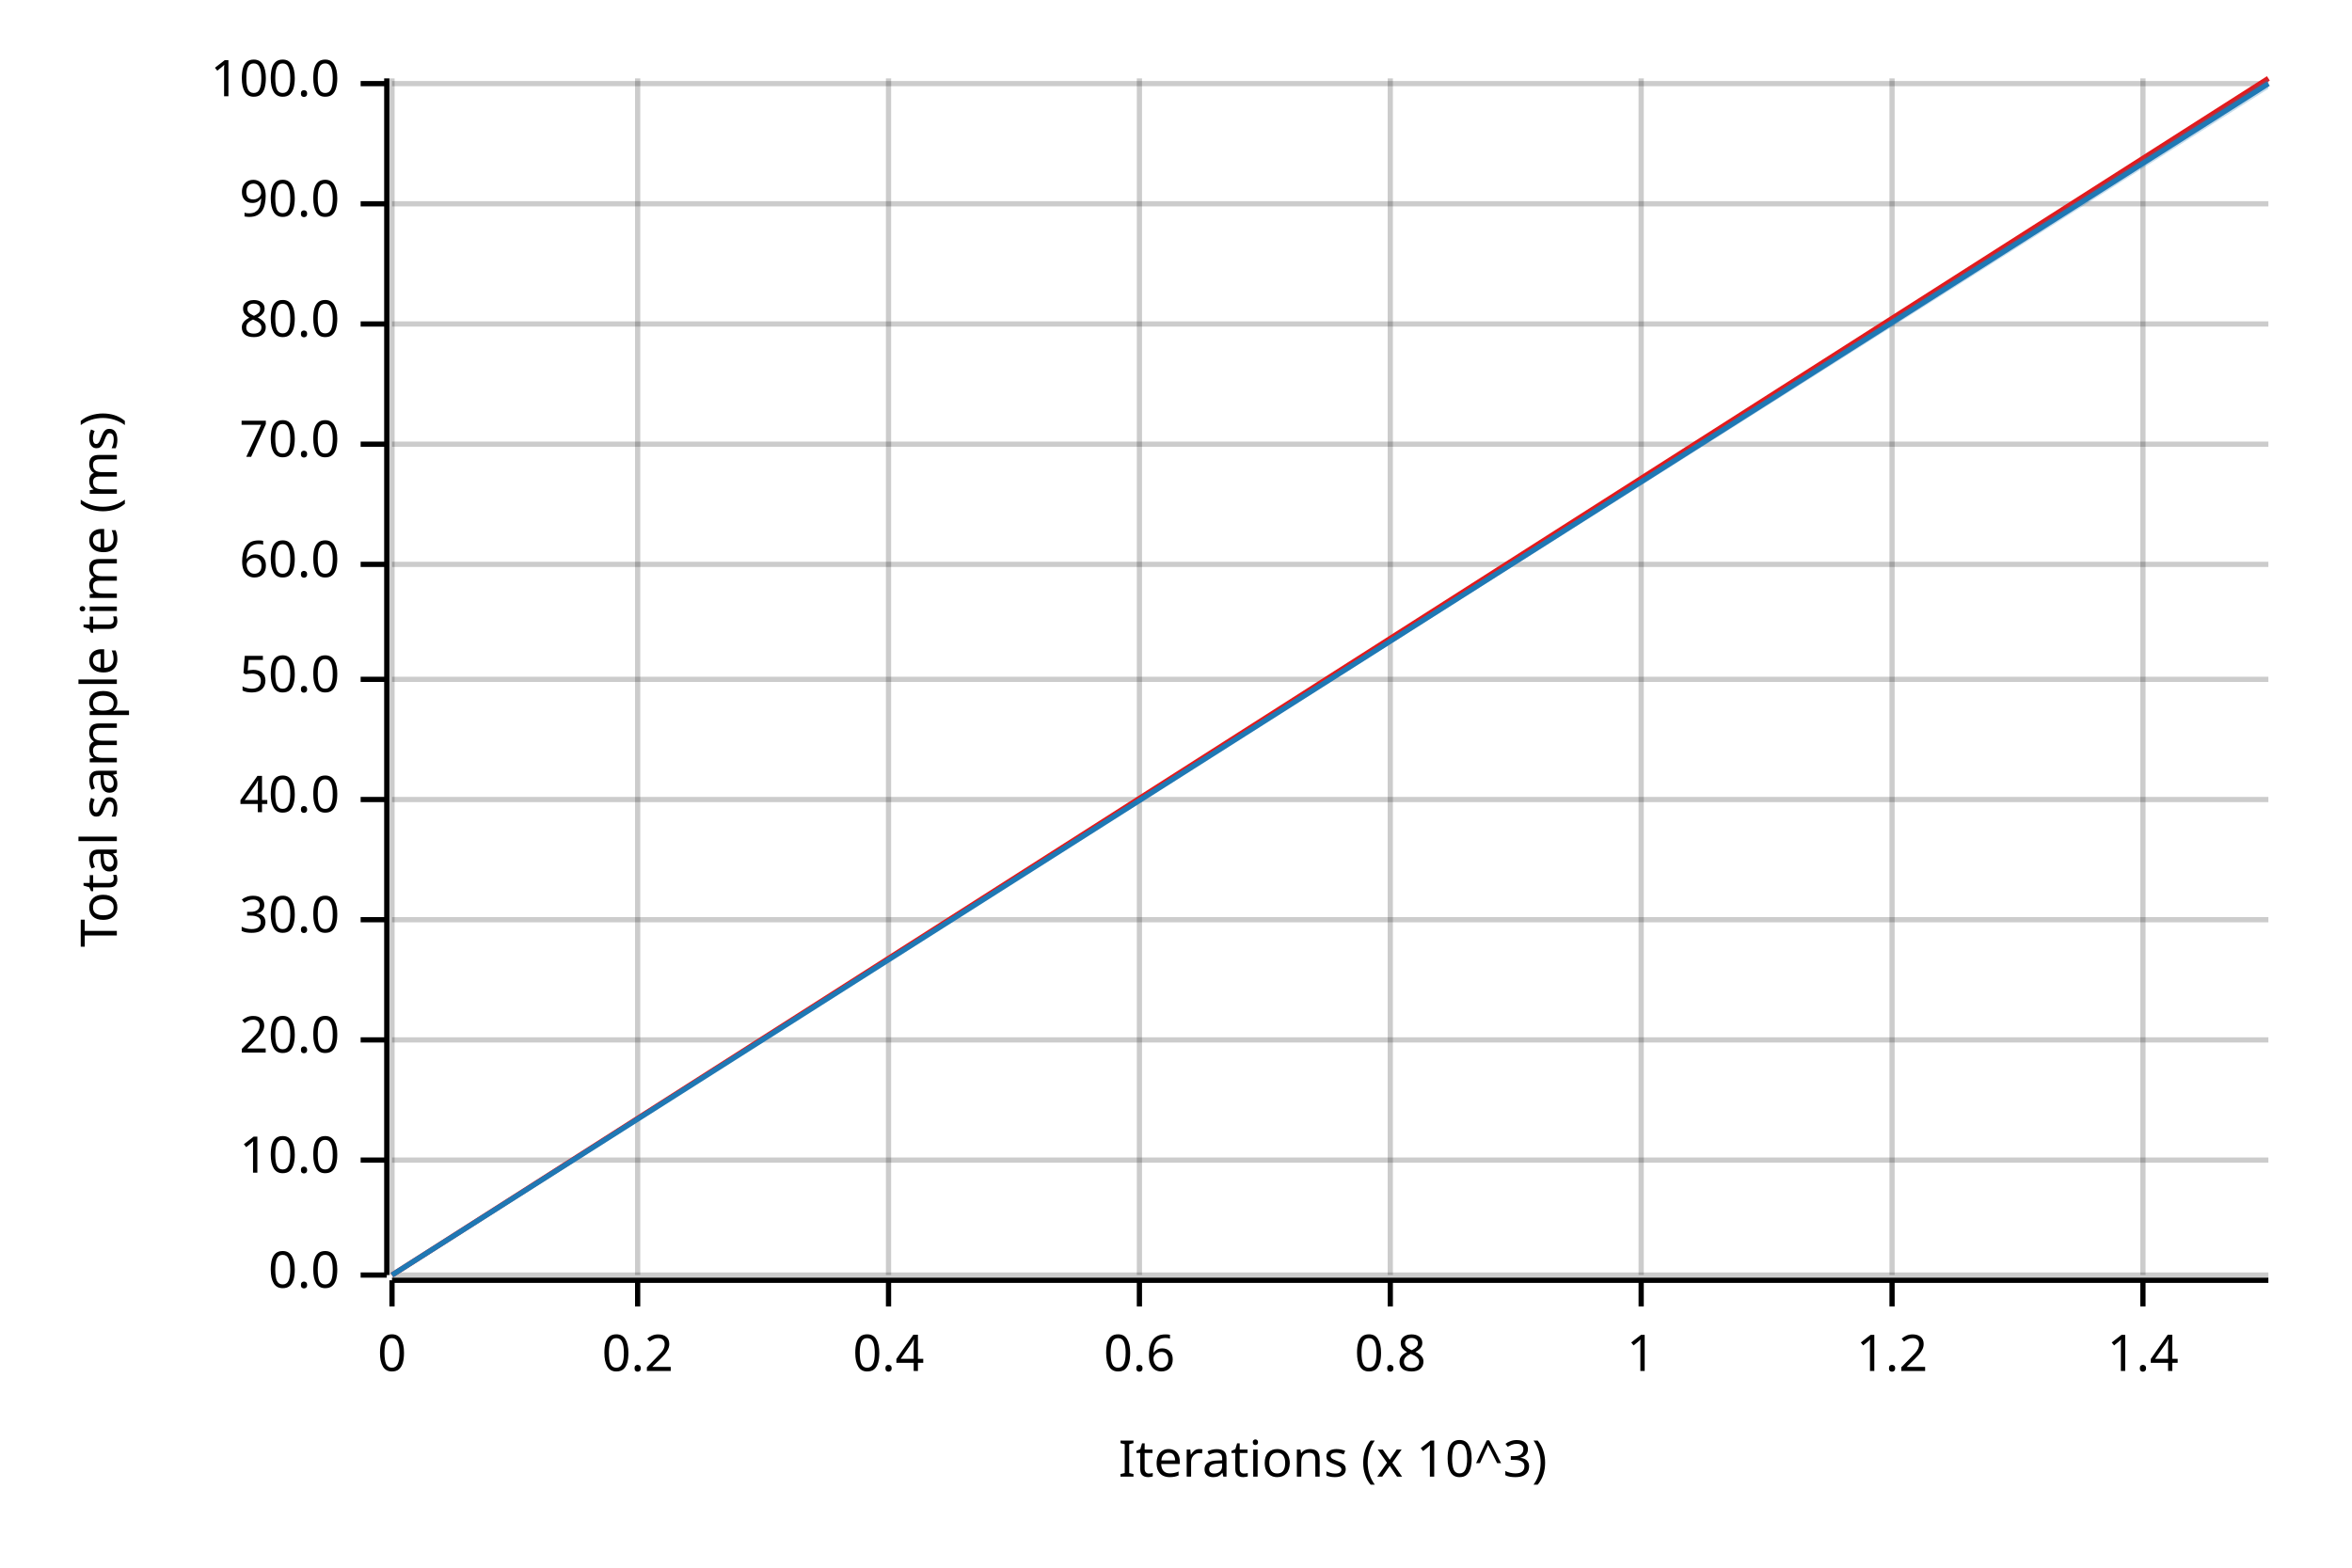
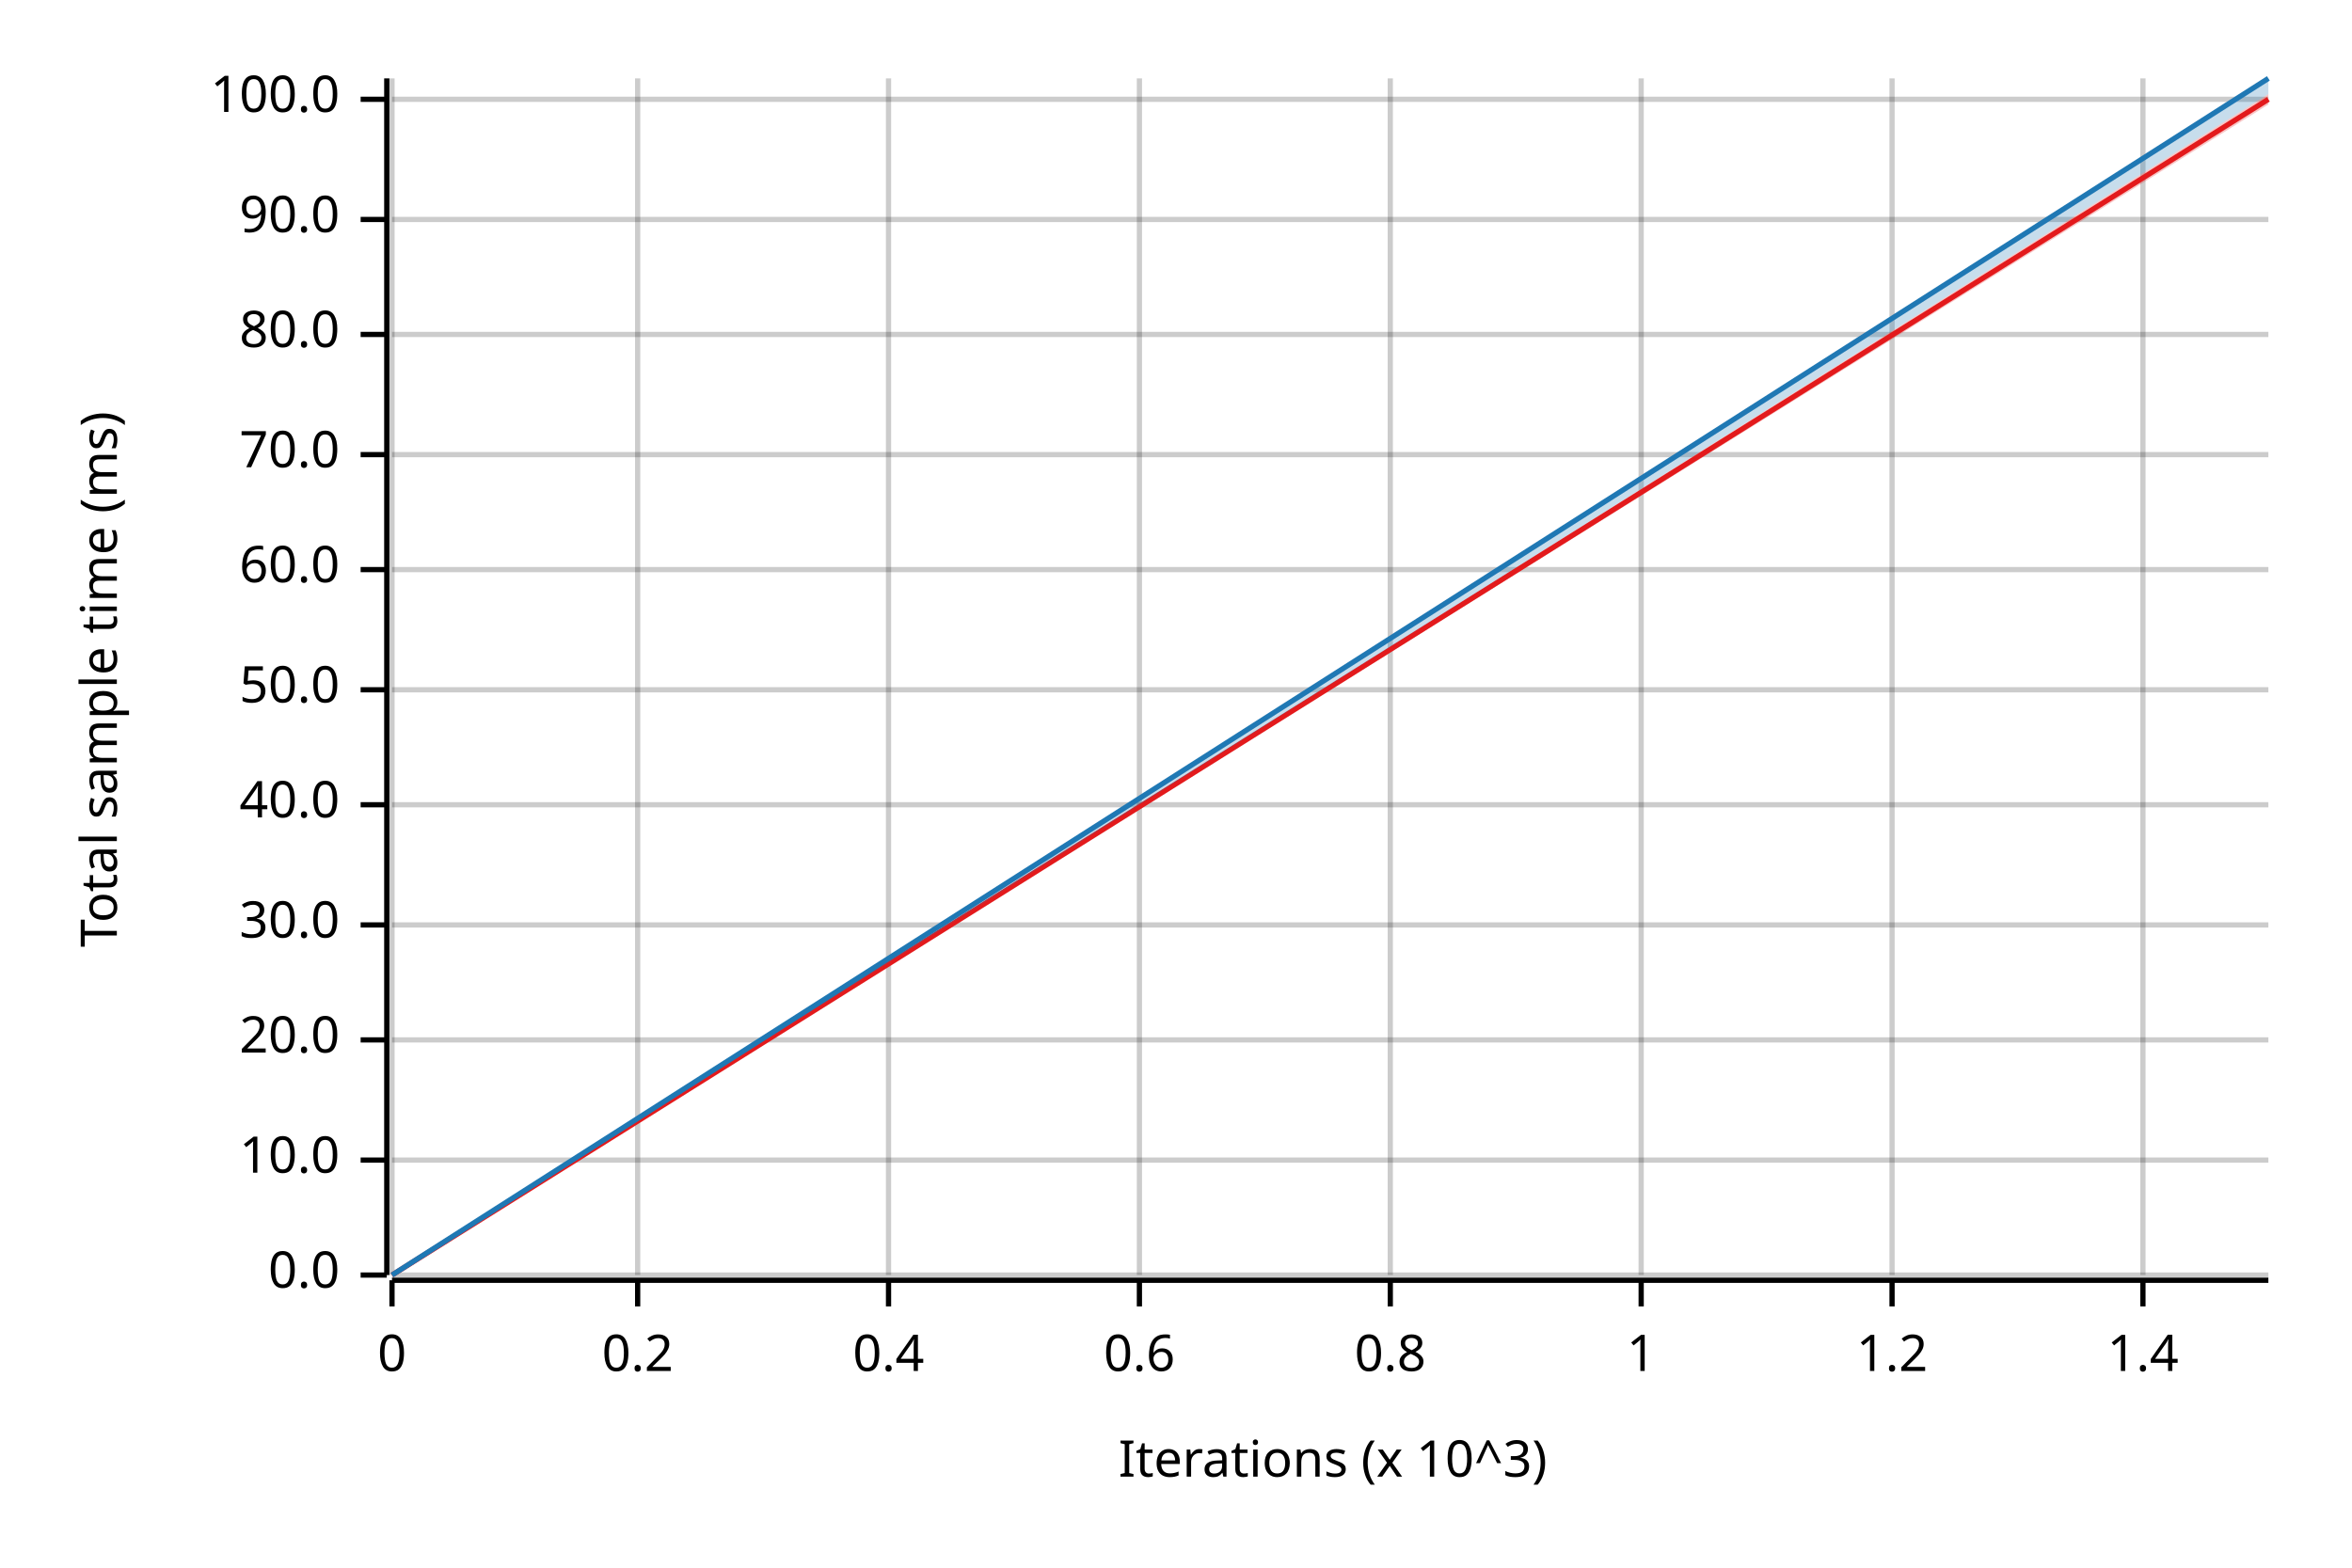
<svg xmlns="http://www.w3.org/2000/svg" width="450" height="300" viewBox="0 0 450 300">
  <text x="15" y="130" dy="0.76em" text-anchor="middle" font-family="sans-serif" font-size="9.677" opacity="1" fill="#000000" transform="rotate(270, 15, 130)">
Total sample time (ms)
</text>
  <text x="255" y="285" dy="-0.5ex" text-anchor="middle" font-family="sans-serif" font-size="9.677" opacity="1" fill="#000000">
Iterations (x 10^3)
</text>
  <line opacity="0.2" stroke="#000000" stroke-width="1" x1="75" y1="244" x2="75" y2="15" />
  <line opacity="0.2" stroke="#000000" stroke-width="1" x1="122" y1="244" x2="122" y2="15" />
  <line opacity="0.2" stroke="#000000" stroke-width="1" x1="170" y1="244" x2="170" y2="15" />
  <line opacity="0.2" stroke="#000000" stroke-width="1" x1="218" y1="244" x2="218" y2="15" />
  <line opacity="0.2" stroke="#000000" stroke-width="1" x1="266" y1="244" x2="266" y2="15" />
  <line opacity="0.2" stroke="#000000" stroke-width="1" x1="314" y1="244" x2="314" y2="15" />
  <line opacity="0.2" stroke="#000000" stroke-width="1" x1="362" y1="244" x2="362" y2="15" />
  <line opacity="0.2" stroke="#000000" stroke-width="1" x1="410" y1="244" x2="410" y2="15" />
  <line opacity="0.2" stroke="#000000" stroke-width="1" x1="75" y1="244" x2="434" y2="244" />
  <line opacity="0.2" stroke="#000000" stroke-width="1" x1="75" y1="222" x2="434" y2="222" />
  <line opacity="0.2" stroke="#000000" stroke-width="1" x1="75" y1="199" x2="434" y2="199" />
-   <line opacity="0.2" stroke="#000000" stroke-width="1" x1="75" y1="176" x2="434" y2="176" />
-   <line opacity="0.2" stroke="#000000" stroke-width="1" x1="75" y1="153" x2="434" y2="153" />
-   <line opacity="0.2" stroke="#000000" stroke-width="1" x1="75" y1="130" x2="434" y2="130" />
-   <line opacity="0.2" stroke="#000000" stroke-width="1" x1="75" y1="108" x2="434" y2="108" />
-   <line opacity="0.2" stroke="#000000" stroke-width="1" x1="75" y1="85" x2="434" y2="85" />
-   <line opacity="0.2" stroke="#000000" stroke-width="1" x1="75" y1="62" x2="434" y2="62" />
-   <line opacity="0.2" stroke="#000000" stroke-width="1" x1="75" y1="39" x2="434" y2="39" />
-   <line opacity="0.2" stroke="#000000" stroke-width="1" x1="75" y1="16" x2="434" y2="16" />
+   <line opacity="0.2" stroke="#000000" stroke-width="1" x1="75" y1="177" x2="434" y2="177" />
+   <line opacity="0.2" stroke="#000000" stroke-width="1" x1="75" y1="154" x2="434" y2="154" />
+   <line opacity="0.2" stroke="#000000" stroke-width="1" x1="75" y1="132" x2="434" y2="132" />
+   <line opacity="0.2" stroke="#000000" stroke-width="1" x1="75" y1="109" x2="434" y2="109" />
+   <line opacity="0.2" stroke="#000000" stroke-width="1" x1="75" y1="87" x2="434" y2="87" />
+   <line opacity="0.2" stroke="#000000" stroke-width="1" x1="75" y1="64" x2="434" y2="64" />
+   <line opacity="0.2" stroke="#000000" stroke-width="1" x1="75" y1="42" x2="434" y2="42" />
+   <line opacity="0.2" stroke="#000000" stroke-width="1" x1="75" y1="19" x2="434" y2="19" />
  <polyline fill="none" opacity="1" stroke="#000000" stroke-width="1" points="74,15 74,244 " />
  <text x="65" y="244" dy="0.5ex" text-anchor="end" font-family="sans-serif" font-size="9.677" opacity="1" fill="#000000">
0.0
</text>
  <polyline fill="none" opacity="1" stroke="#000000" stroke-width="1" points="69,244 74,244 " />
  <text x="65" y="222" dy="0.5ex" text-anchor="end" font-family="sans-serif" font-size="9.677" opacity="1" fill="#000000">
10.0
</text>
  <polyline fill="none" opacity="1" stroke="#000000" stroke-width="1" points="69,222 74,222 " />
  <text x="65" y="199" dy="0.5ex" text-anchor="end" font-family="sans-serif" font-size="9.677" opacity="1" fill="#000000">
20.0
</text>
  <polyline fill="none" opacity="1" stroke="#000000" stroke-width="1" points="69,199 74,199 " />
-   <text x="65" y="176" dy="0.5ex" text-anchor="end" font-family="sans-serif" font-size="9.677" opacity="1" fill="#000000">
+   <text x="65" y="177" dy="0.5ex" text-anchor="end" font-family="sans-serif" font-size="9.677" opacity="1" fill="#000000">
30.0
</text>
-   <polyline fill="none" opacity="1" stroke="#000000" stroke-width="1" points="69,176 74,176 " />
-   <text x="65" y="153" dy="0.5ex" text-anchor="end" font-family="sans-serif" font-size="9.677" opacity="1" fill="#000000">
+   <polyline fill="none" opacity="1" stroke="#000000" stroke-width="1" points="69,177 74,177 " />
+   <text x="65" y="154" dy="0.5ex" text-anchor="end" font-family="sans-serif" font-size="9.677" opacity="1" fill="#000000">
40.0
</text>
-   <polyline fill="none" opacity="1" stroke="#000000" stroke-width="1" points="69,153 74,153 " />
-   <text x="65" y="130" dy="0.5ex" text-anchor="end" font-family="sans-serif" font-size="9.677" opacity="1" fill="#000000">
+   <polyline fill="none" opacity="1" stroke="#000000" stroke-width="1" points="69,154 74,154 " />
+   <text x="65" y="132" dy="0.5ex" text-anchor="end" font-family="sans-serif" font-size="9.677" opacity="1" fill="#000000">
50.0
</text>
-   <polyline fill="none" opacity="1" stroke="#000000" stroke-width="1" points="69,130 74,130 " />
-   <text x="65" y="108" dy="0.5ex" text-anchor="end" font-family="sans-serif" font-size="9.677" opacity="1" fill="#000000">
+   <polyline fill="none" opacity="1" stroke="#000000" stroke-width="1" points="69,132 74,132 " />
+   <text x="65" y="109" dy="0.5ex" text-anchor="end" font-family="sans-serif" font-size="9.677" opacity="1" fill="#000000">
60.0
</text>
-   <polyline fill="none" opacity="1" stroke="#000000" stroke-width="1" points="69,108 74,108 " />
-   <text x="65" y="85" dy="0.5ex" text-anchor="end" font-family="sans-serif" font-size="9.677" opacity="1" fill="#000000">
+   <polyline fill="none" opacity="1" stroke="#000000" stroke-width="1" points="69,109 74,109 " />
+   <text x="65" y="87" dy="0.5ex" text-anchor="end" font-family="sans-serif" font-size="9.677" opacity="1" fill="#000000">
70.0
</text>
-   <polyline fill="none" opacity="1" stroke="#000000" stroke-width="1" points="69,85 74,85 " />
-   <text x="65" y="62" dy="0.5ex" text-anchor="end" font-family="sans-serif" font-size="9.677" opacity="1" fill="#000000">
+   <polyline fill="none" opacity="1" stroke="#000000" stroke-width="1" points="69,87 74,87 " />
+   <text x="65" y="64" dy="0.5ex" text-anchor="end" font-family="sans-serif" font-size="9.677" opacity="1" fill="#000000">
80.0
</text>
-   <polyline fill="none" opacity="1" stroke="#000000" stroke-width="1" points="69,62 74,62 " />
-   <text x="65" y="39" dy="0.5ex" text-anchor="end" font-family="sans-serif" font-size="9.677" opacity="1" fill="#000000">
+   <polyline fill="none" opacity="1" stroke="#000000" stroke-width="1" points="69,64 74,64 " />
+   <text x="65" y="42" dy="0.5ex" text-anchor="end" font-family="sans-serif" font-size="9.677" opacity="1" fill="#000000">
90.0
</text>
-   <polyline fill="none" opacity="1" stroke="#000000" stroke-width="1" points="69,39 74,39 " />
-   <text x="65" y="16" dy="0.5ex" text-anchor="end" font-family="sans-serif" font-size="9.677" opacity="1" fill="#000000">
+   <polyline fill="none" opacity="1" stroke="#000000" stroke-width="1" points="69,42 74,42 " />
+   <text x="65" y="19" dy="0.5ex" text-anchor="end" font-family="sans-serif" font-size="9.677" opacity="1" fill="#000000">
100.0
</text>
-   <polyline fill="none" opacity="1" stroke="#000000" stroke-width="1" points="69,16 74,16 " />
+   <polyline fill="none" opacity="1" stroke="#000000" stroke-width="1" points="69,19 74,19 " />
  <polyline fill="none" opacity="1" stroke="#000000" stroke-width="1" points="75,245 434,245 " />
  <text x="75" y="255" dy="0.76em" text-anchor="middle" font-family="sans-serif" font-size="9.677" opacity="1" fill="#000000">
0
</text>
  <polyline fill="none" opacity="1" stroke="#000000" stroke-width="1" points="75,245 75,250 " />
  <text x="122" y="255" dy="0.76em" text-anchor="middle" font-family="sans-serif" font-size="9.677" opacity="1" fill="#000000">
0.2
</text>
  <polyline fill="none" opacity="1" stroke="#000000" stroke-width="1" points="122,245 122,250 " />
  <text x="170" y="255" dy="0.76em" text-anchor="middle" font-family="sans-serif" font-size="9.677" opacity="1" fill="#000000">
0.4
</text>
  <polyline fill="none" opacity="1" stroke="#000000" stroke-width="1" points="170,245 170,250 " />
  <text x="218" y="255" dy="0.76em" text-anchor="middle" font-family="sans-serif" font-size="9.677" opacity="1" fill="#000000">
0.6
</text>
  <polyline fill="none" opacity="1" stroke="#000000" stroke-width="1" points="218,245 218,250 " />
  <text x="266" y="255" dy="0.76em" text-anchor="middle" font-family="sans-serif" font-size="9.677" opacity="1" fill="#000000">
0.8
</text>
  <polyline fill="none" opacity="1" stroke="#000000" stroke-width="1" points="266,245 266,250 " />
  <text x="314" y="255" dy="0.76em" text-anchor="middle" font-family="sans-serif" font-size="9.677" opacity="1" fill="#000000">
1
</text>
  <polyline fill="none" opacity="1" stroke="#000000" stroke-width="1" points="314,245 314,250 " />
  <text x="362" y="255" dy="0.76em" text-anchor="middle" font-family="sans-serif" font-size="9.677" opacity="1" fill="#000000">
1.2
</text>
  <polyline fill="none" opacity="1" stroke="#000000" stroke-width="1" points="362,245 362,250 " />
  <text x="410" y="255" dy="0.76em" text-anchor="middle" font-family="sans-serif" font-size="9.677" opacity="1" fill="#000000">
1.4
</text>
  <polyline fill="none" opacity="1" stroke="#000000" stroke-width="1" points="410,245 410,250 " />
-   <polyline fill="none" opacity="1" stroke="#E31A1C" stroke-width="1" points="75,244 434,15 " />
-   <polygon opacity="0.25" fill="#E31A1C" points="75,244 434,16 434,15 " />
-   <polyline fill="none" opacity="1" stroke="#1F78B4" stroke-width="1" points="75,244 434,16 " />
-   <polygon opacity="0.25" fill="#1F78B4" points="75,244 434,17 434,15 " />
+   <polyline fill="none" opacity="1" stroke="#E31A1C" stroke-width="1" points="75,244 434,19 " />
+   <polygon opacity="0.25" fill="#E31A1C" points="75,244 434,20 434,18 " />
+   <polyline fill="none" opacity="1" stroke="#1F78B4" stroke-width="1" points="75,244 434,15 " />
+   <polygon opacity="0.25" fill="#1F78B4" points="75,244 434,18 434,15 " />
</svg>
